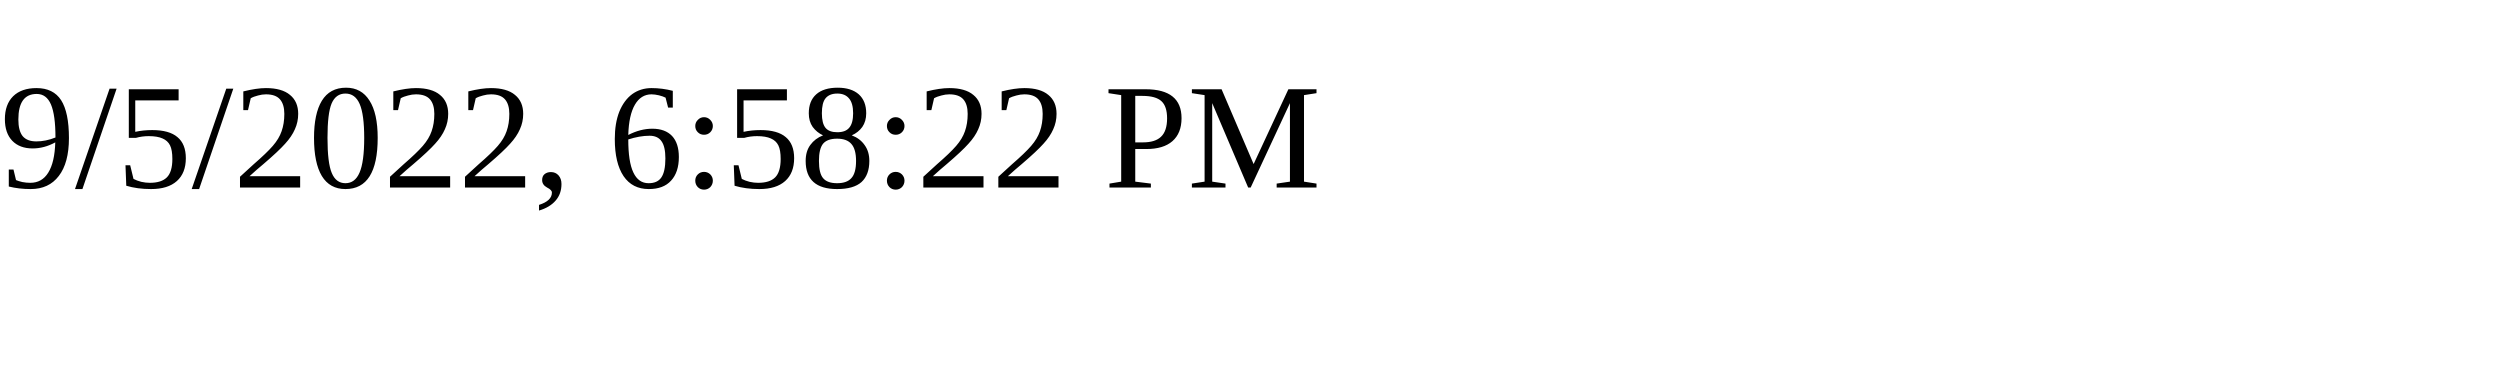
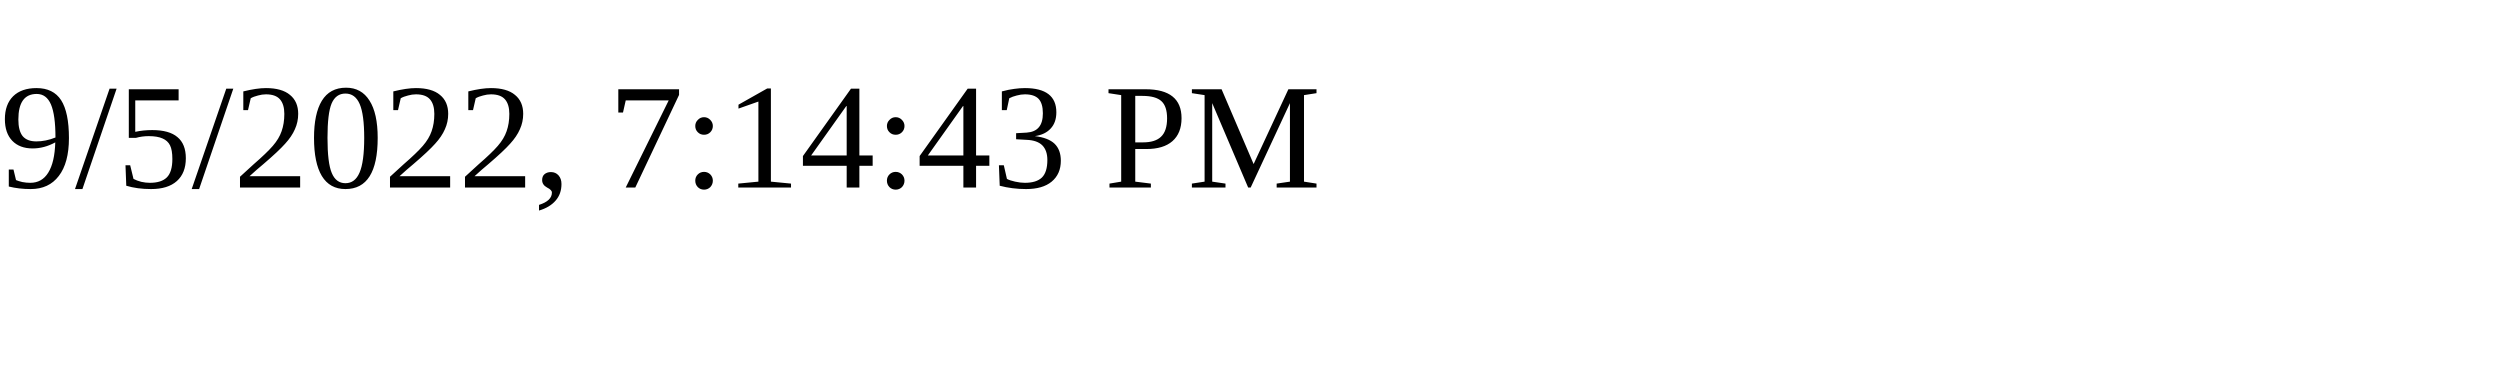
<svg xmlns="http://www.w3.org/2000/svg" height="30" width="200">
-   <text x="0" y="15">9/5/2022, 6:58:22 PM</text>
+   <text x="0" y="15">9/5/2022, 7:14:43 PM</text>
</svg>
